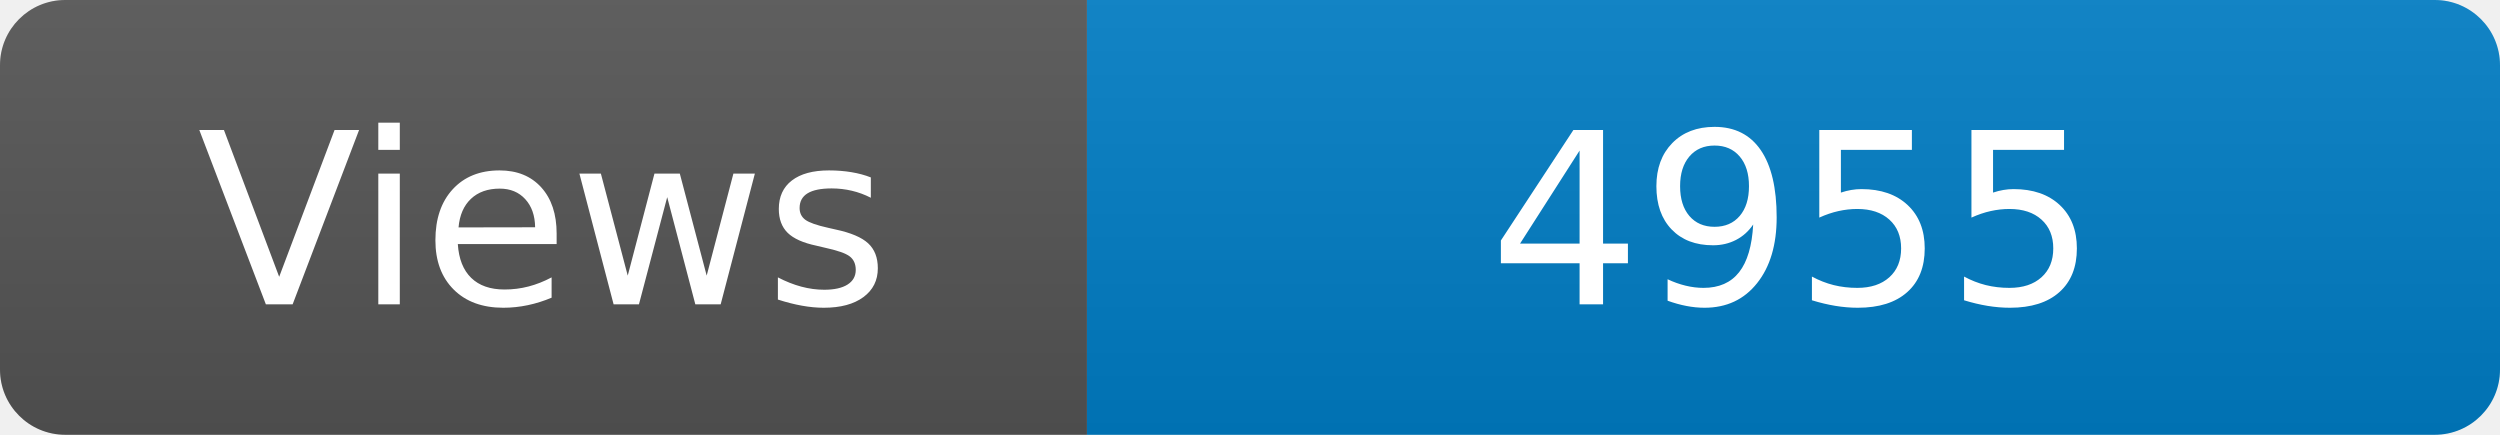
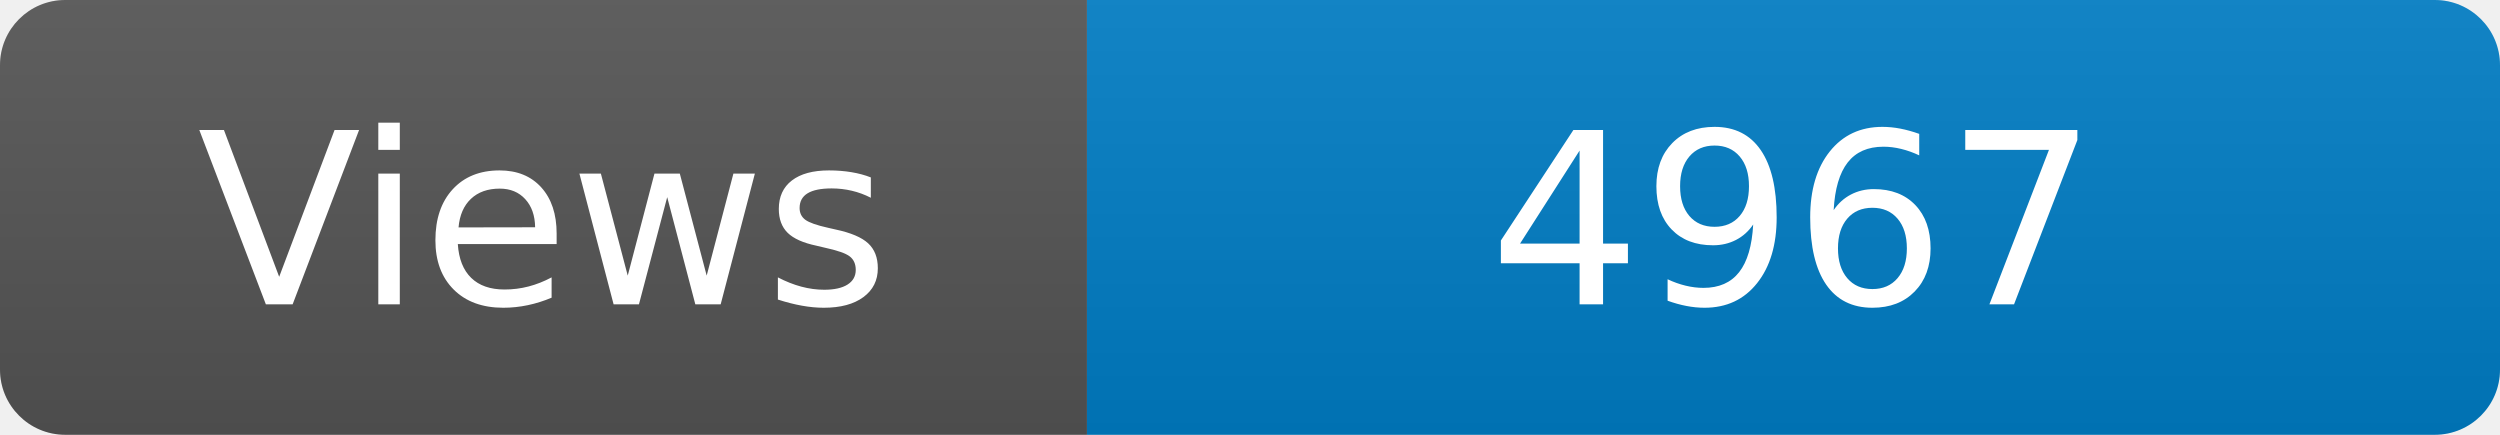
<svg xmlns="http://www.w3.org/2000/svg" width="115" height="20" role="img" aria-label="Maintained?: yes">
  <linearGradient id="s" x2="0" y2="100%">
    <stop offset="0" stop-color="#bbb" stop-opacity=".1" />
    <stop offset="1" stop-opacity=".1" />
  </linearGradient>
  <clipPath id="r">
    <rect width="115" height="20" rx="3" fill="#fff" />
  </clipPath>
  <g clip-path="url(#r)">
    <rect width="50" height="20" fill="#555" />
    <rect x="50" width="160" height="20" fill="#007ec6" />
    <rect width="115" height="20" fill="url(#s)" />
  </g>
  <g fill="#fff" text-anchor="middle" font-family="Verdana,Geneva,DejaVu Sans,sans-serif" font-size="110">
    <text x="250" y="140" transform="scale(.1)" fill="#fff">Views</text>
-     <text x="825" y="140" transform="scale(.1)" fill="#fff">4955</text>
+     <text x="825" y="140" transform="scale(.1)" fill="#fff">4967</text>
  </g>
</svg>
